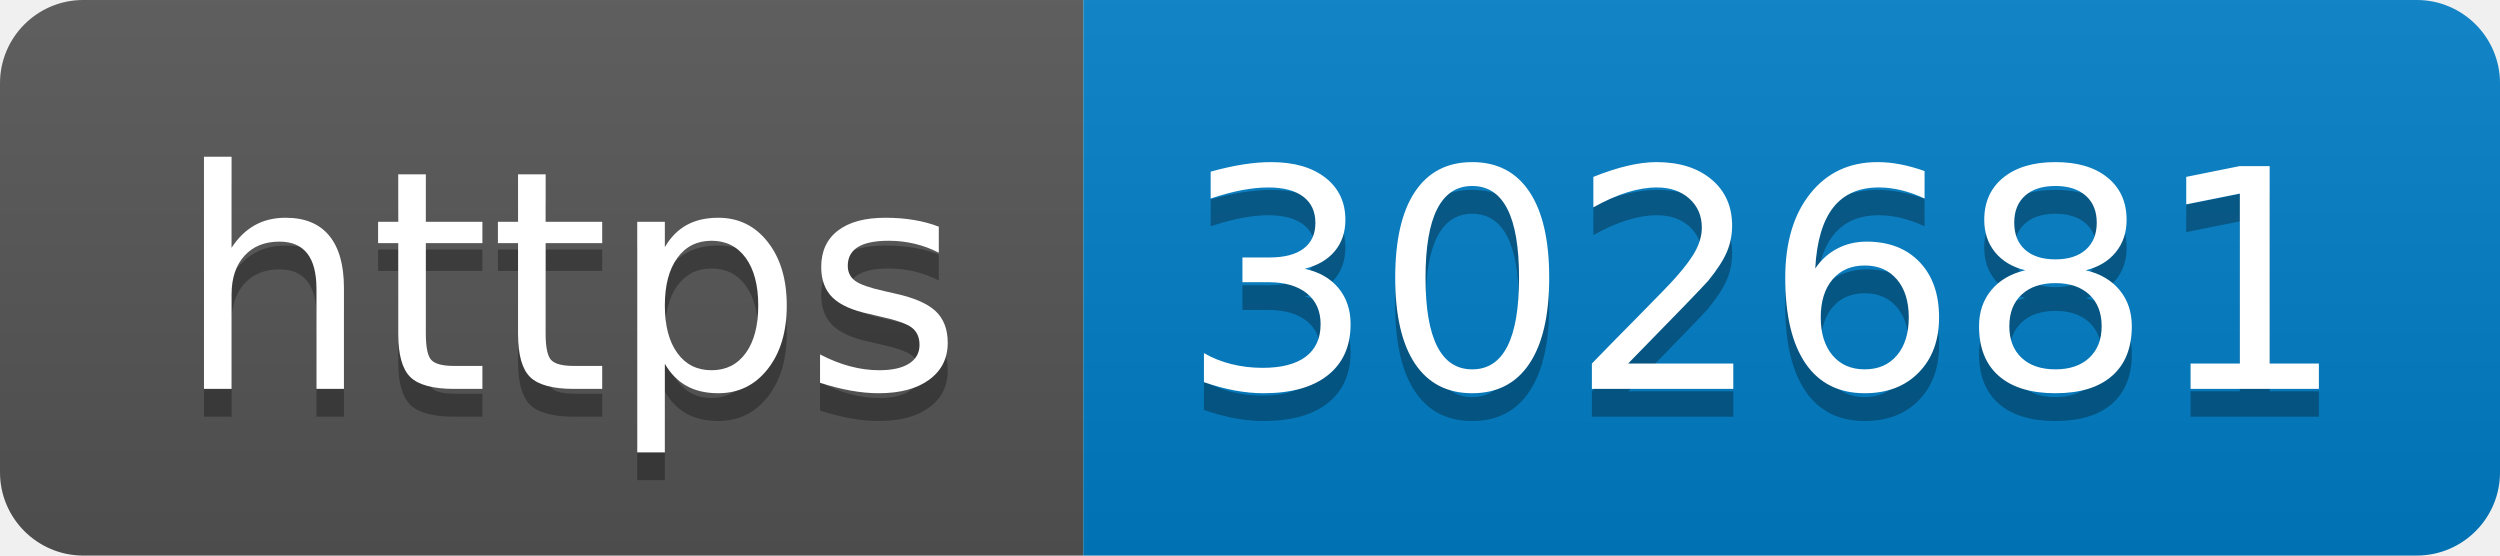
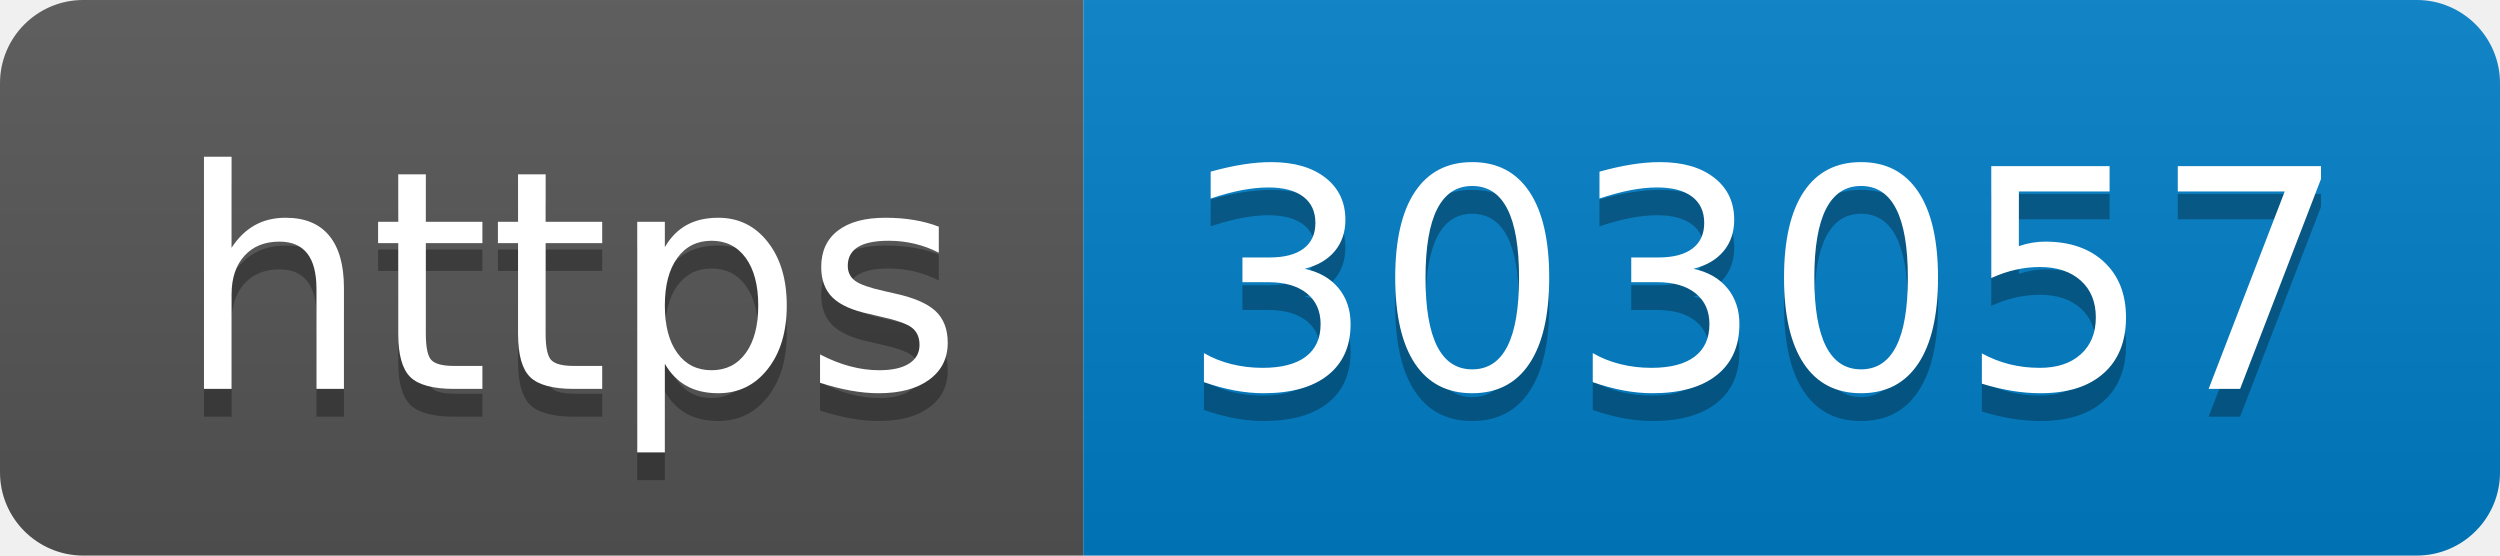
- <svg xmlns="http://www.w3.org/2000/svg" width="90" height="20" role="img" aria-label="https: 302681">
+ <svg xmlns="http://www.w3.org/2000/svg" width="90" height="20" role="img" aria-label="https: 303057">
  <linearGradient id="s" x2="0" y2="100%">
    <stop offset="0" stop-color="#bbb" stop-opacity=".1" />
    <stop offset="1" stop-opacity=".1" />
  </linearGradient>
  <clipPath id="r">
    <rect width="90" height="20" rx="3" fill="#fff" />
  </clipPath>
  <g clip-path="url(#r)">
    <rect width="39" height="20" fill="#555" />
    <rect x="39" width="51" height="20" fill="#007ec6" />
    <rect width="90" height="20" fill="url(#s)" />
  </g>
  <g fill="#fff" text-anchor="middle" font-family="Verdana,Geneva,DejaVu Sans,sans-serif" text-rendering="geometricPrecision" font-size="110">
    <text aria-hidden="true" x="205" y="150" fill="#010101" fill-opacity=".3" transform="scale(.1)" textLength="290">https</text>
    <text x="205" y="140" transform="scale(.1)" fill="#fff" textLength="290">https</text>
-     <text aria-hidden="true" x="635" y="150" fill="#010101" fill-opacity=".3" transform="scale(.1)" textLength="410">302681</text>
-     <text x="635" y="140" transform="scale(.1)" fill="#fff" textLength="410">302681</text>
+     <text aria-hidden="true" x="635" y="150" fill="#010101" fill-opacity=".3" transform="scale(.1)" textLength="410">303057</text>
+     <text x="635" y="140" transform="scale(.1)" fill="#fff" textLength="410">303057</text>
  </g>
</svg>
